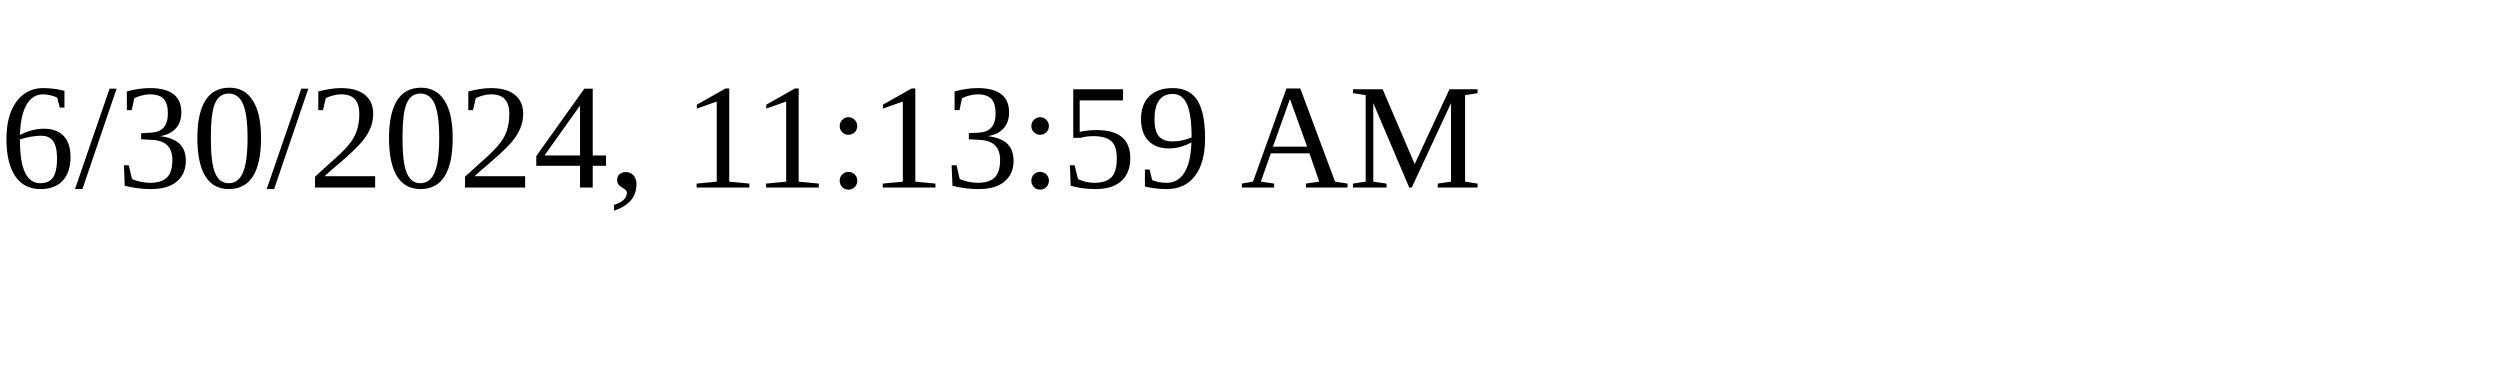
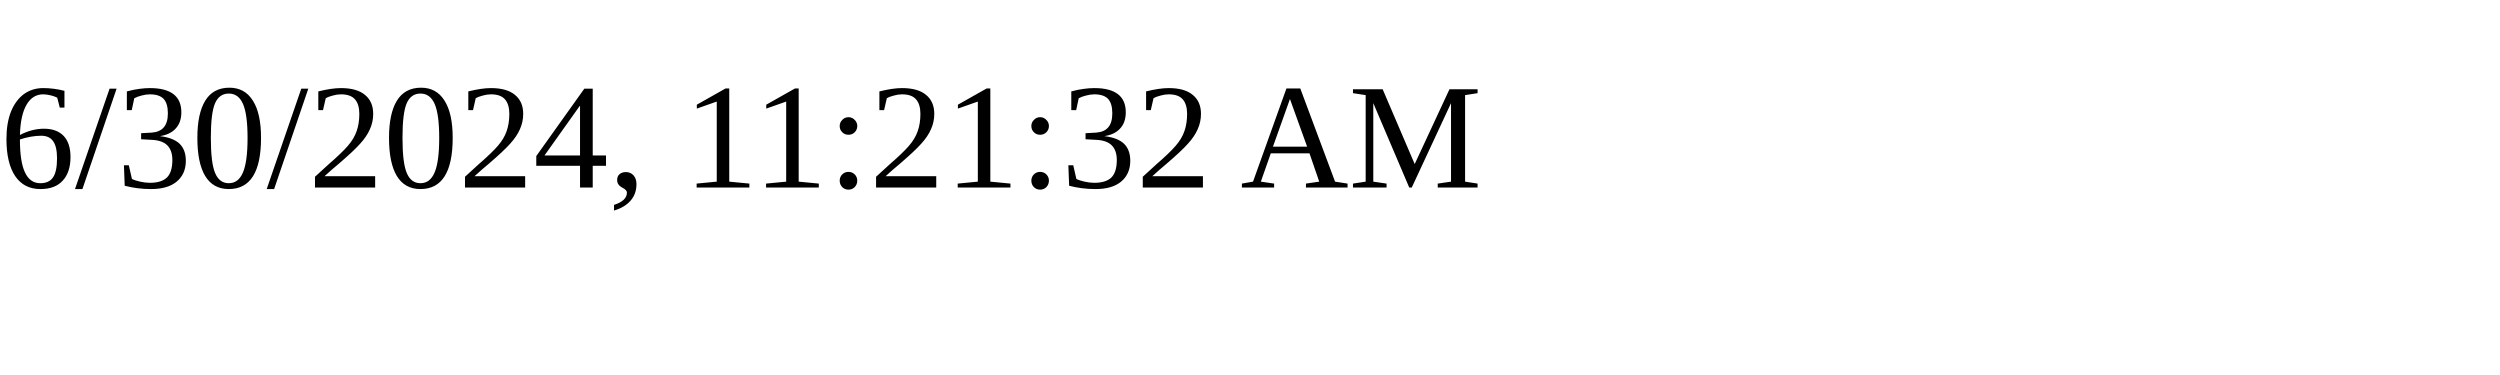
<svg xmlns="http://www.w3.org/2000/svg" height="30" width="200">
-   <text x="0" y="15">6/30/2024, 11:13:59 AM</text>
+   <text x="0" y="15">6/30/2024, 11:21:32 AM</text>
</svg>
